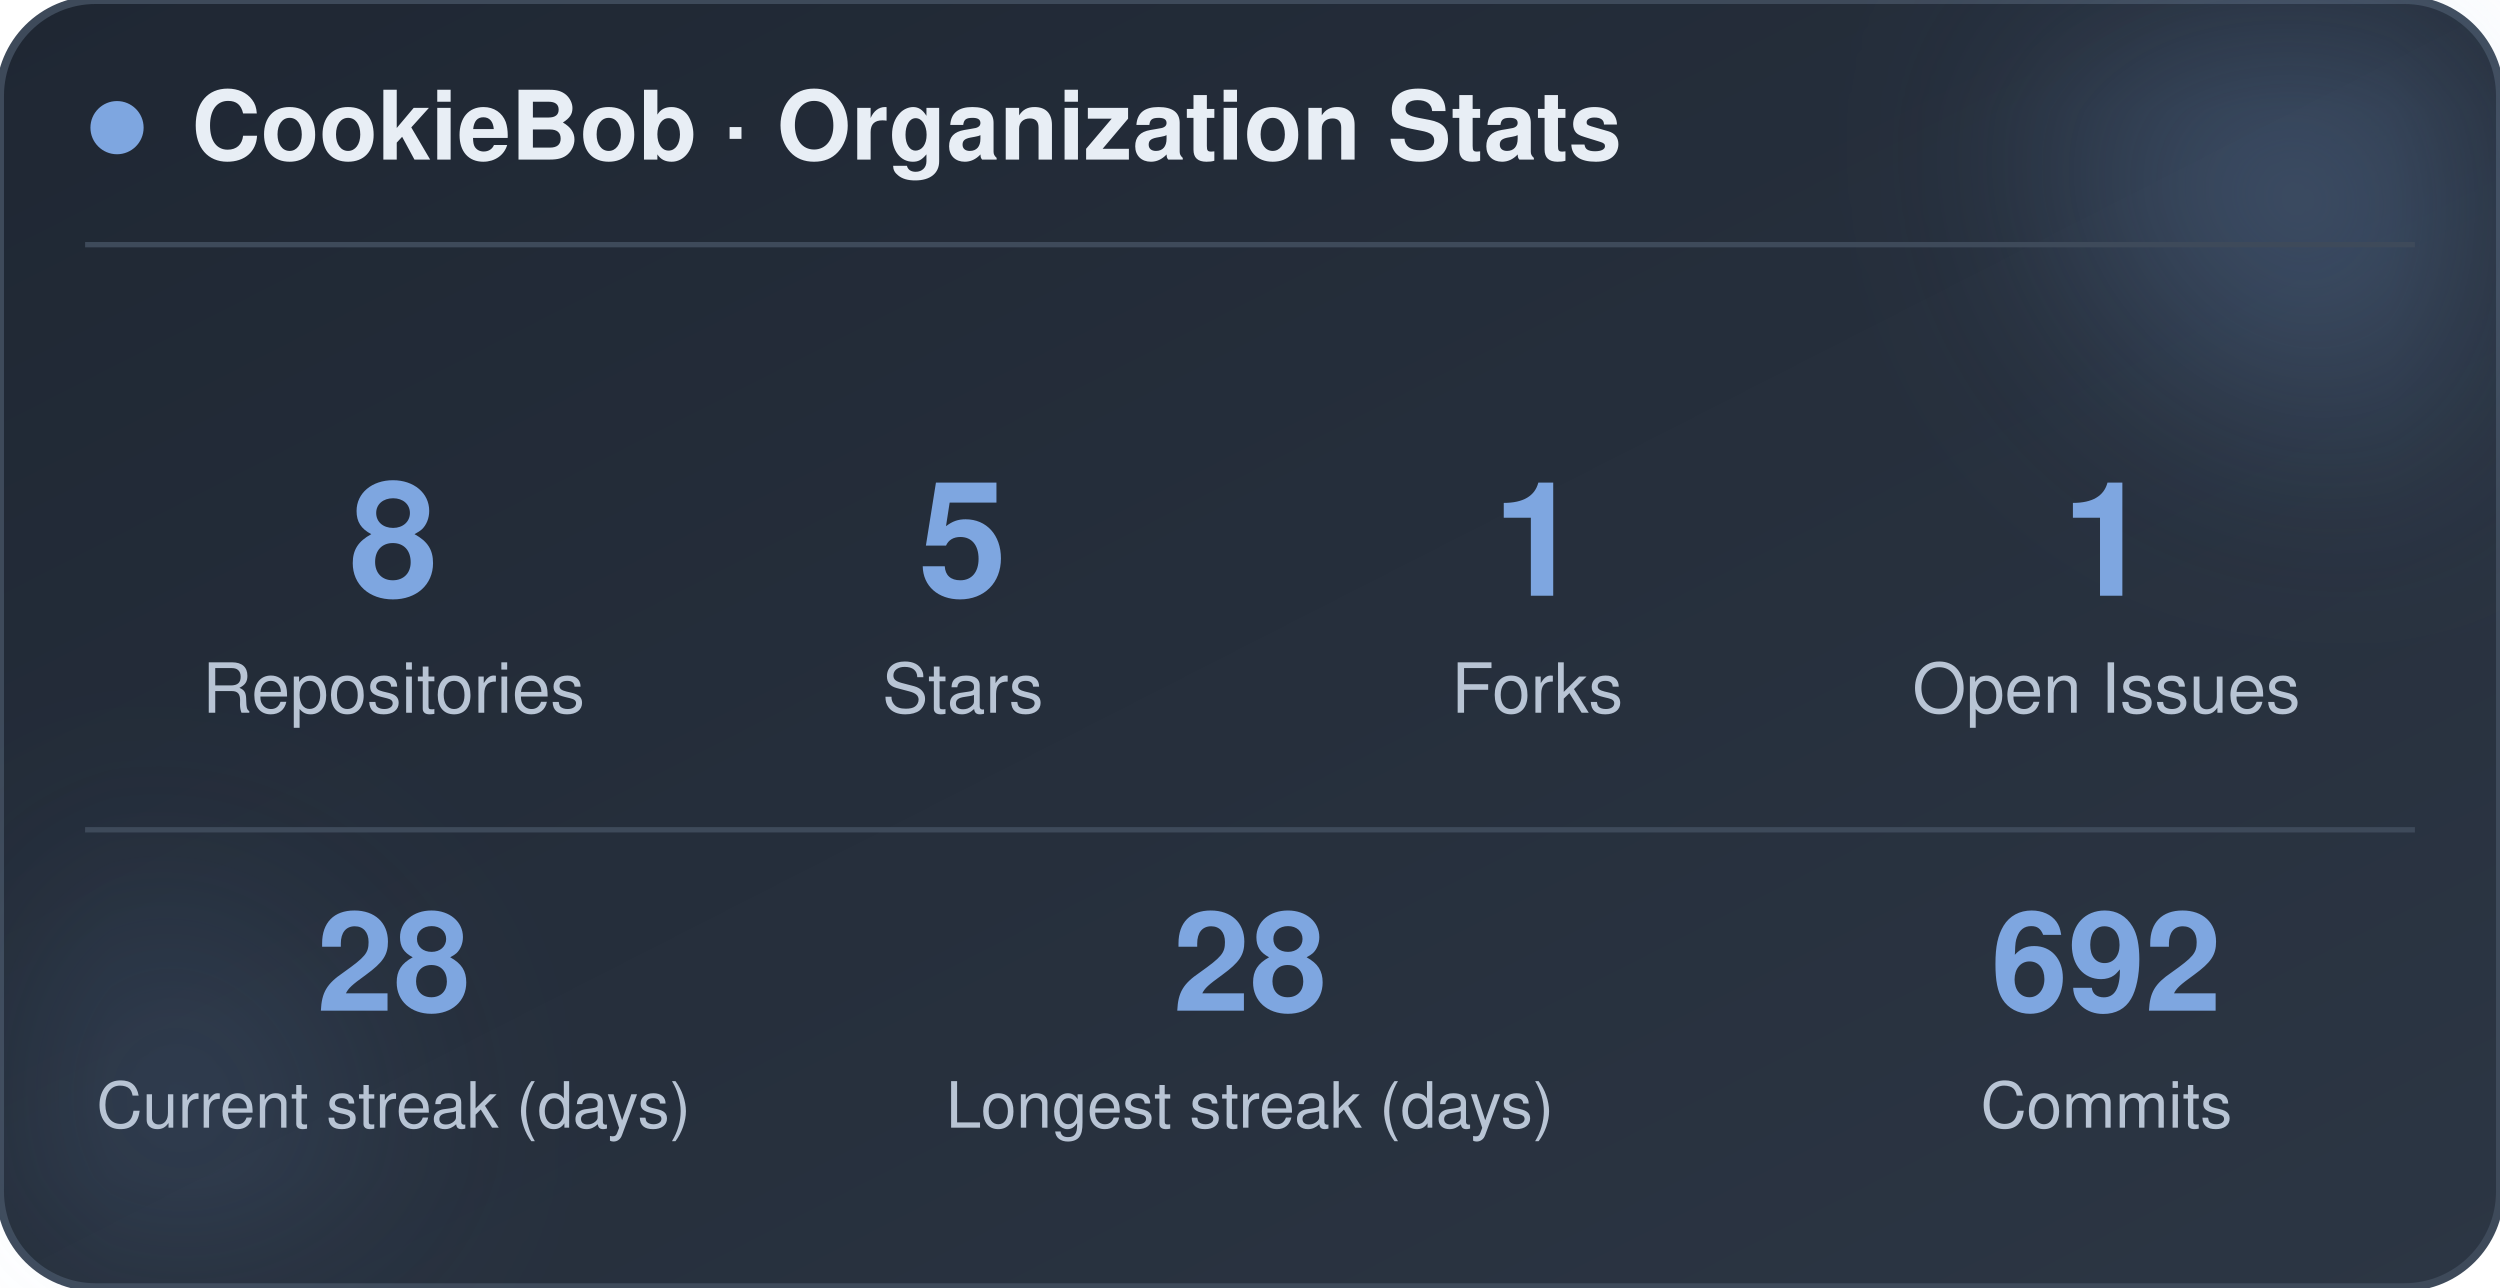
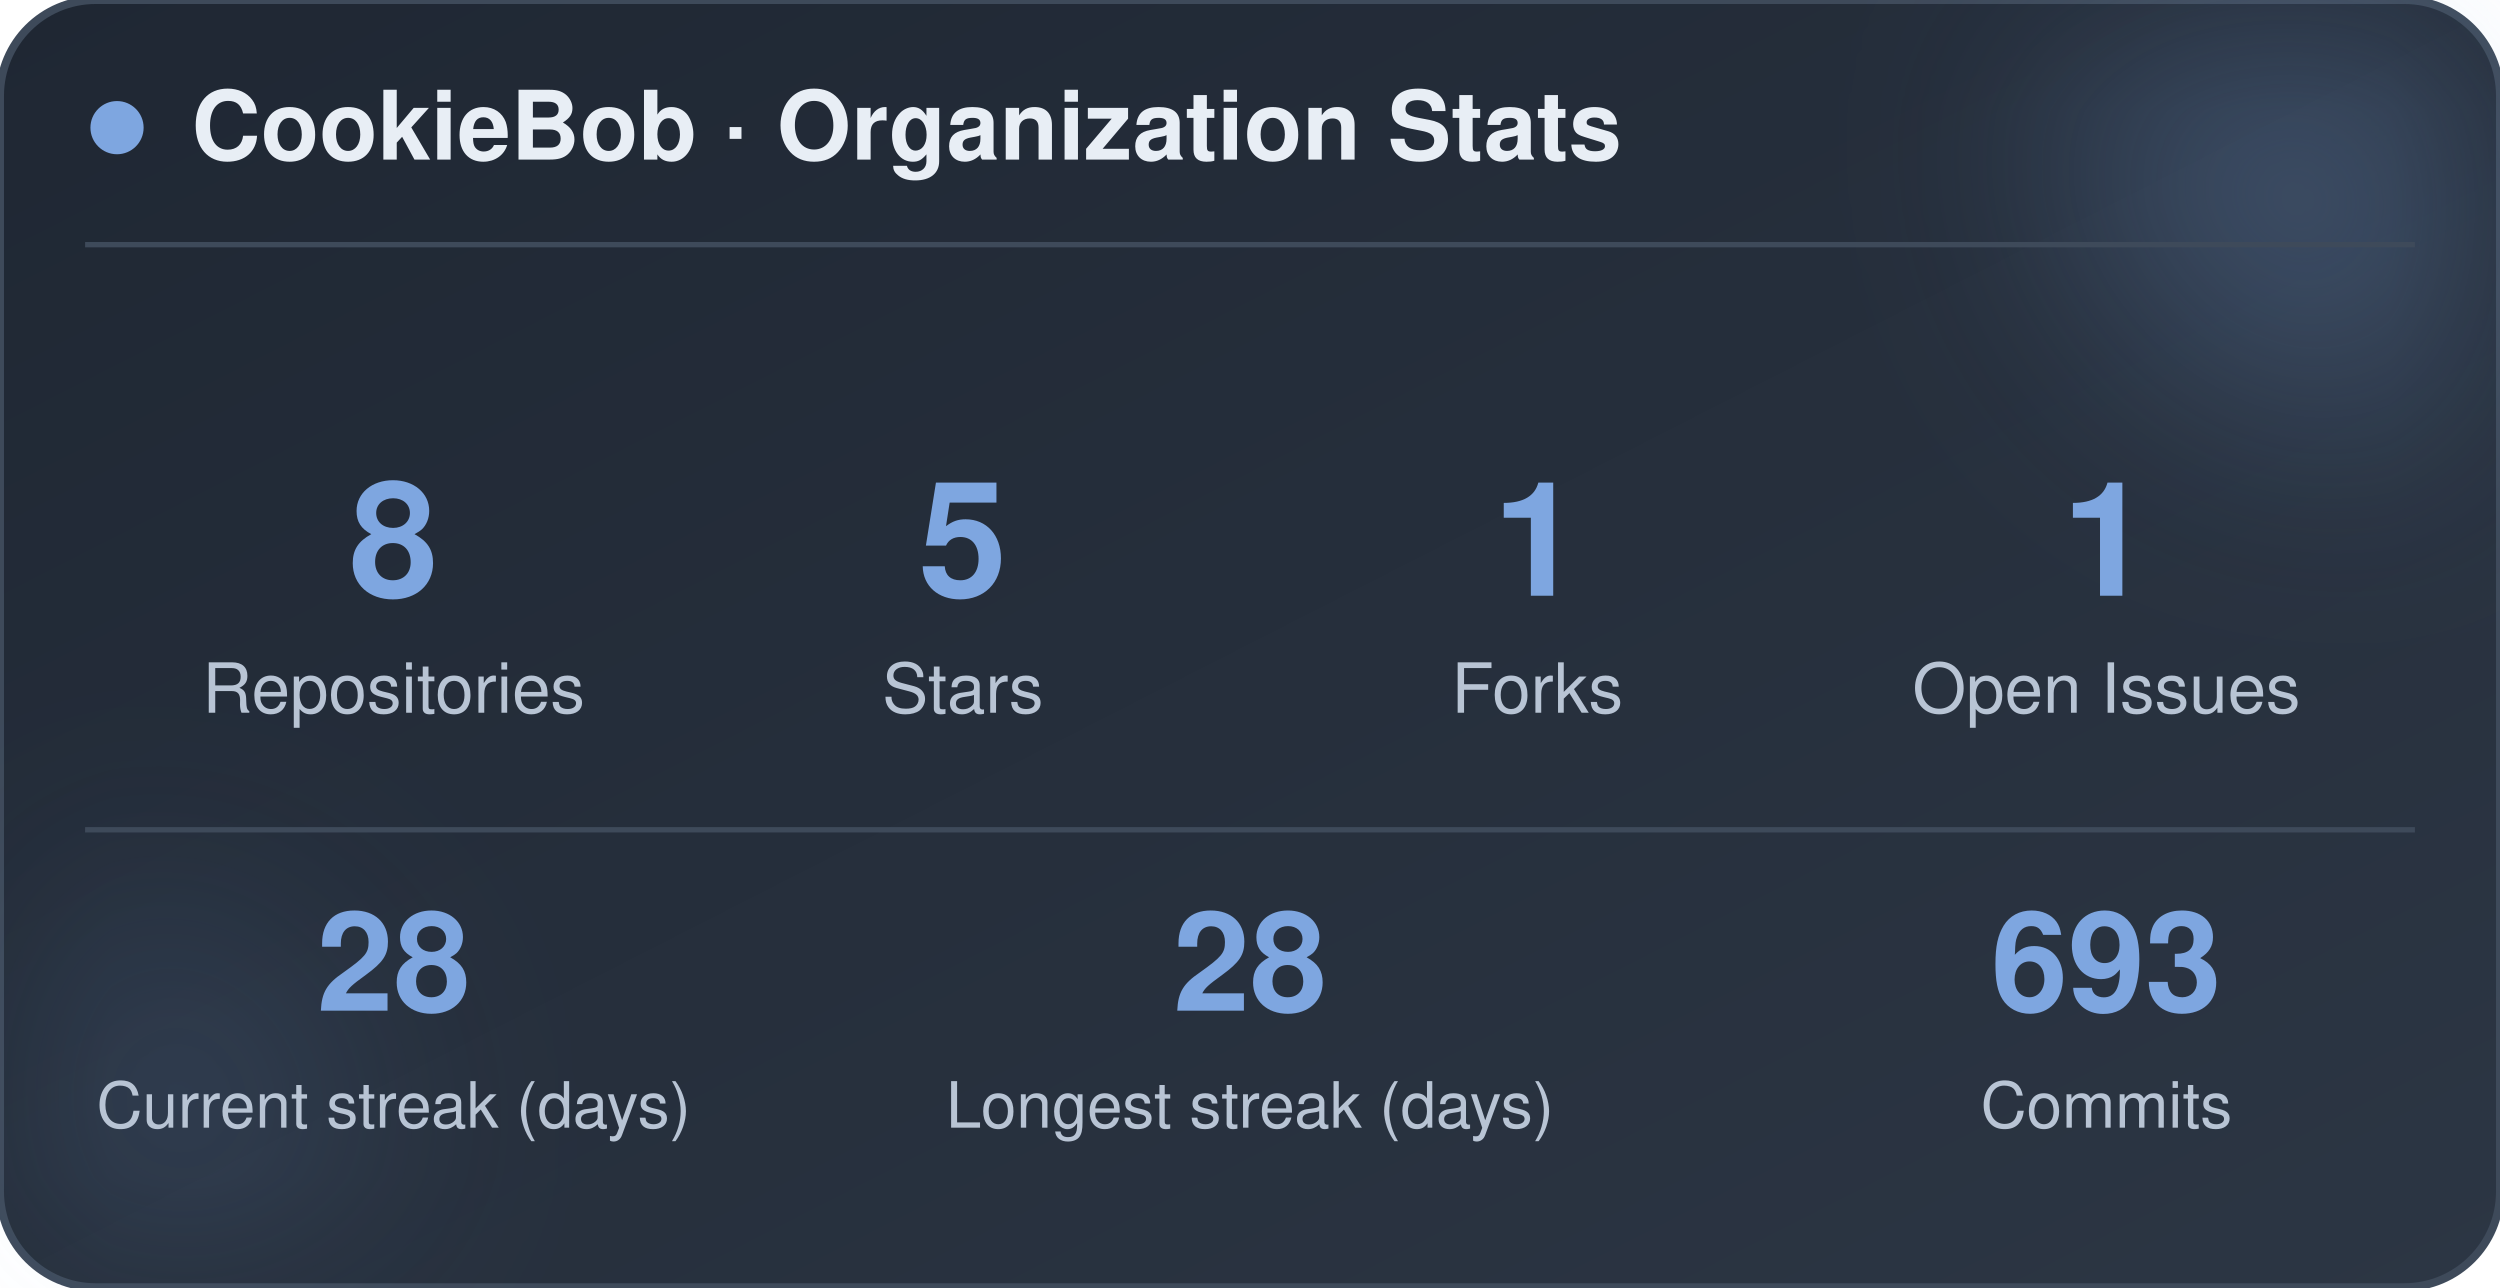
<svg xmlns="http://www.w3.org/2000/svg" width="470" height="242" viewBox="0 0 470 242" role="img" aria-label="CookieBob stats">
  <defs>
    <linearGradient id="bg" x1="0%" y1="0%" x2="100%" y2="100%">
      <stop offset="0%" stop-color="#1f2733" />
      <stop offset="100%" stop-color="#2c3644" />
    </linearGradient>
    <filter id="blur" x="-60%" y="-60%" width="220%" height="220%">
      <feGaussianBlur stdDeviation="22" />
    </filter>
  </defs>
  <rect x="0" y="0" width="470" height="242" rx="18" fill="url(#bg)" stroke="#3e4a5a" stroke-width="1.5" />
  <circle cx="444" cy="24" r="54" fill="#7ea6e0" opacity="0.26" filter="url(#blur)" />
  <circle cx="26" cy="212" r="42" fill="#7ea6e0" opacity="0.14" filter="url(#blur)" />
  <circle cx="22" cy="24" r="5" fill="#7ea6e0" />
  <text x="36" y="30" font-family="-apple-system, BlinkMacSystemFont, 'Segoe UI', Helvetica, Arial, sans-serif" font-size="18" font-weight="700" fill="#e8eef5">CookieBob · Organization Stats</text>
  <line x1="16" y1="46" x2="454" y2="46" stroke="#3e4a5a" stroke-width="1" />
  <text x="74" y="112" text-anchor="middle" font-family="-apple-system, BlinkMacSystemFont, 'Segoe UI', Helvetica, Arial, sans-serif" font-size="30" font-weight="800" fill="#7ea6e0">8</text>
  <text x="74" y="134" text-anchor="middle" font-family="-apple-system, BlinkMacSystemFont, 'Segoe UI', Helvetica, Arial, sans-serif" font-size="13" fill="#b8c4d4">Repositories</text>
  <text x="181" y="112" text-anchor="middle" font-family="-apple-system, BlinkMacSystemFont, 'Segoe UI', Helvetica, Arial, sans-serif" font-size="30" font-weight="800" fill="#7ea6e0">5</text>
  <text x="181" y="134" text-anchor="middle" font-family="-apple-system, BlinkMacSystemFont, 'Segoe UI', Helvetica, Arial, sans-serif" font-size="13" fill="#b8c4d4">Stars</text>
  <text x="289" y="112" text-anchor="middle" font-family="-apple-system, BlinkMacSystemFont, 'Segoe UI', Helvetica, Arial, sans-serif" font-size="30" font-weight="800" fill="#7ea6e0">1</text>
  <text x="289" y="134" text-anchor="middle" font-family="-apple-system, BlinkMacSystemFont, 'Segoe UI', Helvetica, Arial, sans-serif" font-size="13" fill="#b8c4d4">Forks</text>
  <text x="396" y="112" text-anchor="middle" font-family="-apple-system, BlinkMacSystemFont, 'Segoe UI', Helvetica, Arial, sans-serif" font-size="30" font-weight="800" fill="#7ea6e0">1</text>
  <text x="396" y="134" text-anchor="middle" font-family="-apple-system, BlinkMacSystemFont, 'Segoe UI', Helvetica, Arial, sans-serif" font-size="13" fill="#b8c4d4">Open Issues</text>
  <line x1="16" y1="156" x2="454" y2="156" stroke="#3e4a5a" stroke-width="1" />
  <text x="74" y="190" text-anchor="middle" font-family="-apple-system, BlinkMacSystemFont, 'Segoe UI', Helvetica, Arial, sans-serif" font-size="26" font-weight="800" fill="#7ea6e0">28</text>
  <text x="74" y="212" text-anchor="middle" font-family="-apple-system, BlinkMacSystemFont, 'Segoe UI', Helvetica, Arial, sans-serif" font-size="12" fill="#b8c4d4">Current streak (days)</text>
  <text x="235" y="190" text-anchor="middle" font-family="-apple-system, BlinkMacSystemFont, 'Segoe UI', Helvetica, Arial, sans-serif" font-size="26" font-weight="800" fill="#7ea6e0">28</text>
  <text x="235" y="212" text-anchor="middle" font-family="-apple-system, BlinkMacSystemFont, 'Segoe UI', Helvetica, Arial, sans-serif" font-size="12" fill="#b8c4d4">Longest streak (days)</text>
-   <text x="396" y="190" text-anchor="middle" font-family="-apple-system, BlinkMacSystemFont, 'Segoe UI', Helvetica, Arial, sans-serif" font-size="26" font-weight="800" fill="#7ea6e0">692</text>
+   <text x="396" y="190" text-anchor="middle" font-family="-apple-system, BlinkMacSystemFont, 'Segoe UI', Helvetica, Arial, sans-serif" font-size="26" font-weight="800" fill="#7ea6e0">693</text>
  <text x="396" y="212" text-anchor="middle" font-family="-apple-system, BlinkMacSystemFont, 'Segoe UI', Helvetica, Arial, sans-serif" font-size="12" fill="#b8c4d4">Commits</text>
</svg>
